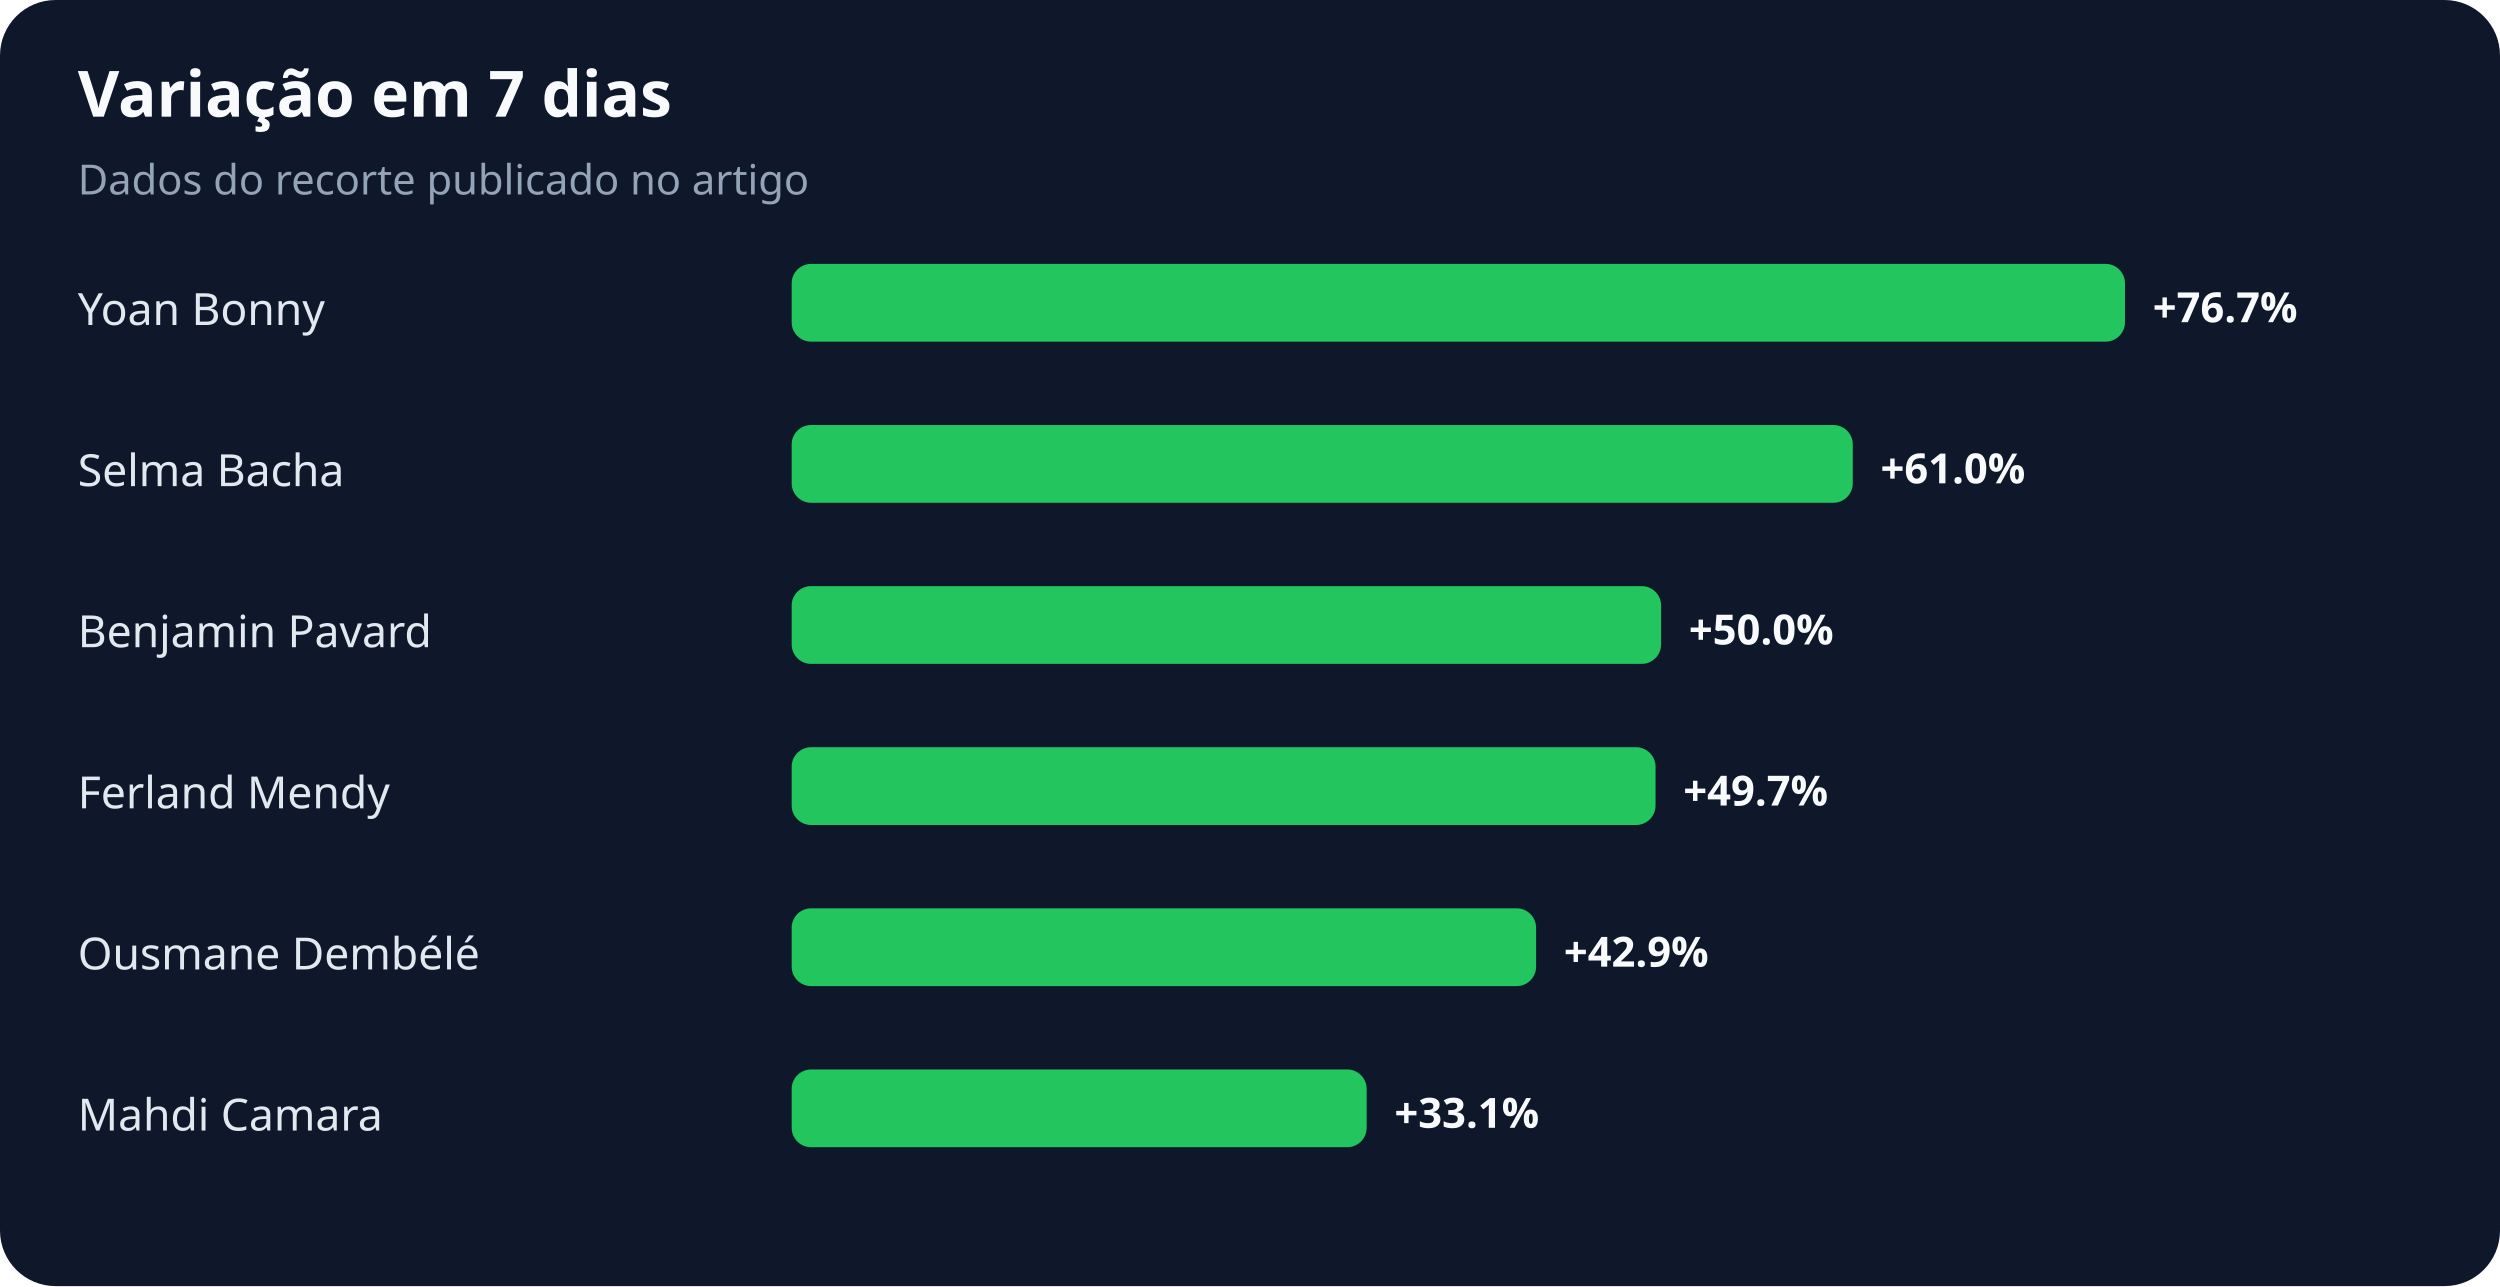
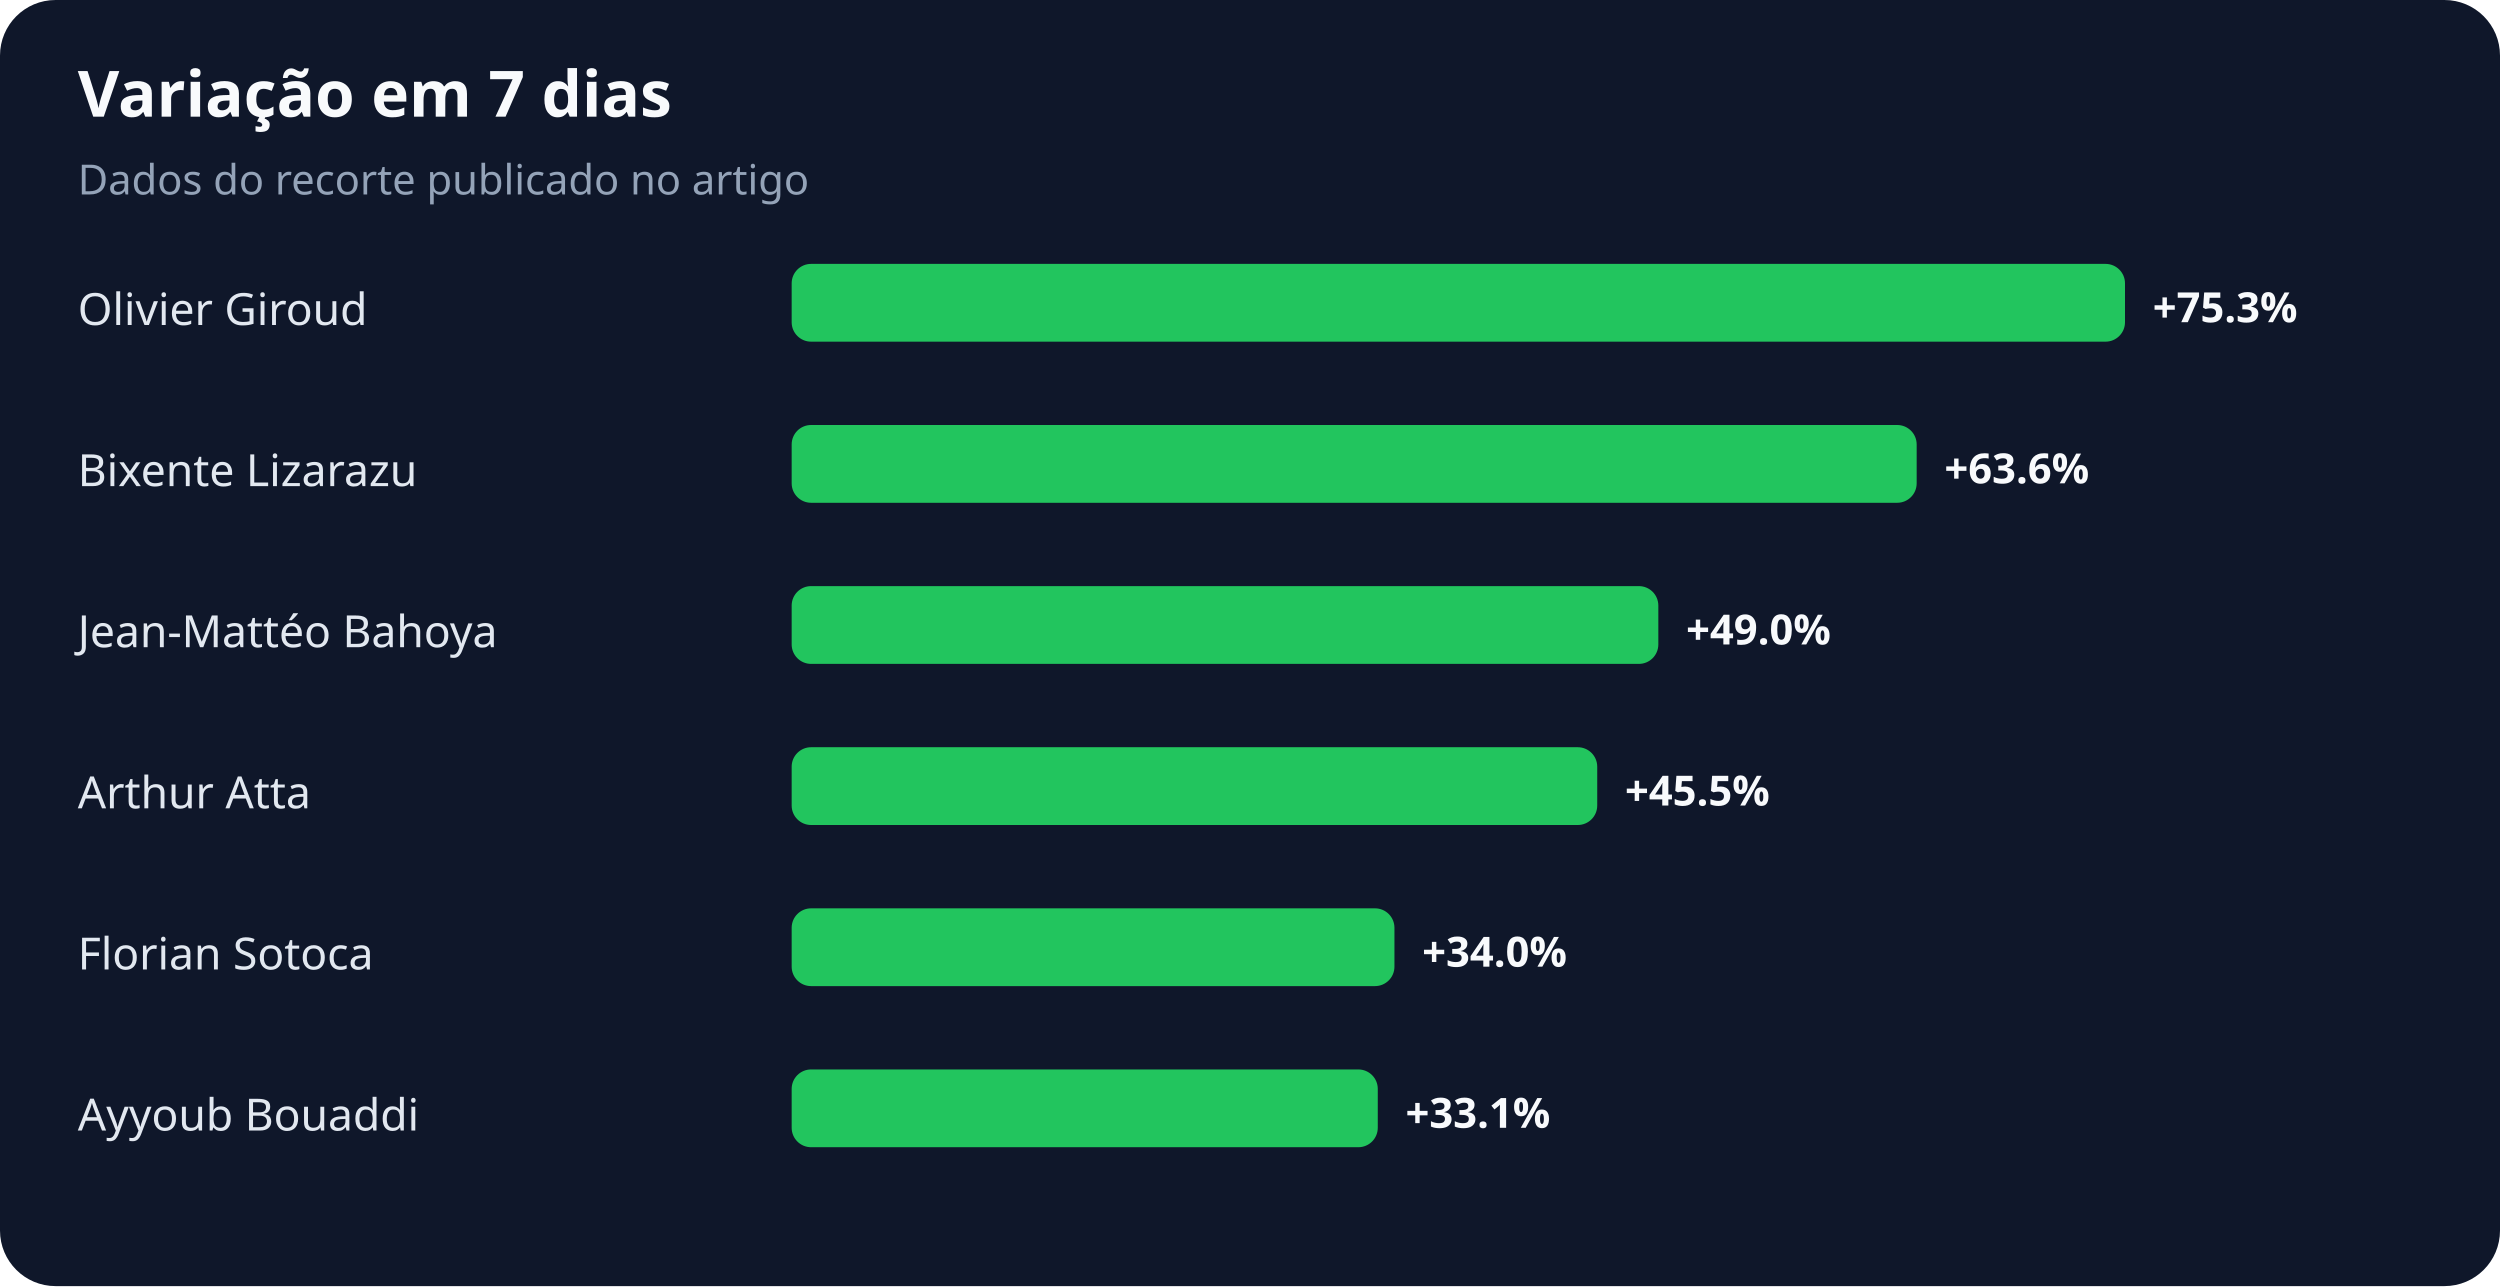
<svg xmlns="http://www.w3.org/2000/svg" width="900" height="463" viewBox="0 0 900 463" role="img" aria-labelledby="title desc">
  <rect width="100%" height="100%" rx="20" fill="#0f172a" />
  <text x="28" y="42" fill="#f8fafc" font-family="system-ui,sans-serif" font-size="23" font-weight="700">Variação em 7 dias</text>
  <text x="28" y="70" fill="#94a3b8" font-family="system-ui,sans-serif" font-size="15">Dados do recorte publicado no artigo</text>
-   <text x="28" y="117" fill="#e2e8f0" font-family="system-ui,sans-serif" font-size="16">Yoan Bonny</text>
+   <text x="28" y="117" fill="#e2e8f0" font-family="system-ui,sans-serif" font-size="16">Olivier Giroud</text>
  <rect x="285" y="95" width="480" height="28" rx="7" fill="#22c55e" />
-   <text x="775" y="116" fill="#f8fafc" font-family="system-ui,sans-serif" font-size="15" font-weight="700">+76.7%</text>
-   <text x="28" y="175" fill="#e2e8f0" font-family="system-ui,sans-serif" font-size="16">Selma Bacha</text>
-   <rect x="285" y="153" width="382" height="28" rx="7" fill="#22c55e" />
-   <text x="677" y="174" fill="#f8fafc" font-family="system-ui,sans-serif" font-size="15" font-weight="700">+61.0%</text>
-   <text x="28" y="233" fill="#e2e8f0" font-family="system-ui,sans-serif" font-size="16">Benjamin Pavard</text>
-   <rect x="285" y="211" width="313" height="28" rx="7" fill="#22c55e" />
-   <text x="608" y="232" fill="#f8fafc" font-family="system-ui,sans-serif" font-size="15" font-weight="700">+50.0%</text>
-   <text x="28" y="291" fill="#e2e8f0" font-family="system-ui,sans-serif" font-size="16">Ferland Mendy</text>
-   <rect x="285" y="269" width="311" height="28" rx="7" fill="#22c55e" />
-   <text x="606" y="290" fill="#f8fafc" font-family="system-ui,sans-serif" font-size="15" font-weight="700">+49.7%</text>
-   <text x="28" y="349" fill="#e2e8f0" font-family="system-ui,sans-serif" font-size="16">Ousmane Dembélé</text>
-   <rect x="285" y="327" width="268" height="28" rx="7" fill="#22c55e" />
-   <text x="563" y="348" fill="#f8fafc" font-family="system-ui,sans-serif" font-size="15" font-weight="700">+42.9%</text>
-   <text x="28" y="407" fill="#e2e8f0" font-family="system-ui,sans-serif" font-size="16">Mahdi Camara</text>
-   <rect x="285" y="385" width="207" height="28" rx="7" fill="#22c55e" />
-   <text x="502" y="406" fill="#f8fafc" font-family="system-ui,sans-serif" font-size="15" font-weight="700">+33.1%</text>
+   <text x="775" y="116" fill="#f8fafc" font-family="system-ui,sans-serif" font-size="15" font-weight="700">+75.3%</text>
+   <text x="28" y="175" fill="#e2e8f0" font-family="system-ui,sans-serif" font-size="16">Bixente Lizarazu</text>
+   <rect x="285" y="153" width="405" height="28" rx="7" fill="#22c55e" />
+   <text x="700" y="174" fill="#f8fafc" font-family="system-ui,sans-serif" font-size="15" font-weight="700">+63.6%</text>
+   <text x="28" y="233" fill="#e2e8f0" font-family="system-ui,sans-serif" font-size="16">Jean-Mattéo Bahoya</text>
+   <rect x="285" y="211" width="312" height="28" rx="7" fill="#22c55e" />
+   <text x="607" y="232" fill="#f8fafc" font-family="system-ui,sans-serif" font-size="15" font-weight="700">+49.0%</text>
+   <text x="28" y="291" fill="#e2e8f0" font-family="system-ui,sans-serif" font-size="16">Arthur Atta</text>
+   <rect x="285" y="269" width="290" height="28" rx="7" fill="#22c55e" />
+   <text x="585" y="290" fill="#f8fafc" font-family="system-ui,sans-serif" font-size="15" font-weight="700">+45.5%</text>
+   <text x="28" y="349" fill="#e2e8f0" font-family="system-ui,sans-serif" font-size="16">Florian Sotoca</text>
+   <rect x="285" y="327" width="217" height="28" rx="7" fill="#22c55e" />
+   <text x="512" y="348" fill="#f8fafc" font-family="system-ui,sans-serif" font-size="15" font-weight="700">+34.0%</text>
+   <text x="28" y="407" fill="#e2e8f0" font-family="system-ui,sans-serif" font-size="16">Ayyoub Bouaddi</text>
+   <rect x="285" y="385" width="211" height="28" rx="7" fill="#22c55e" />
+   <text x="506" y="406" fill="#f8fafc" font-family="system-ui,sans-serif" font-size="15" font-weight="700">+33.1%</text>
</svg>
